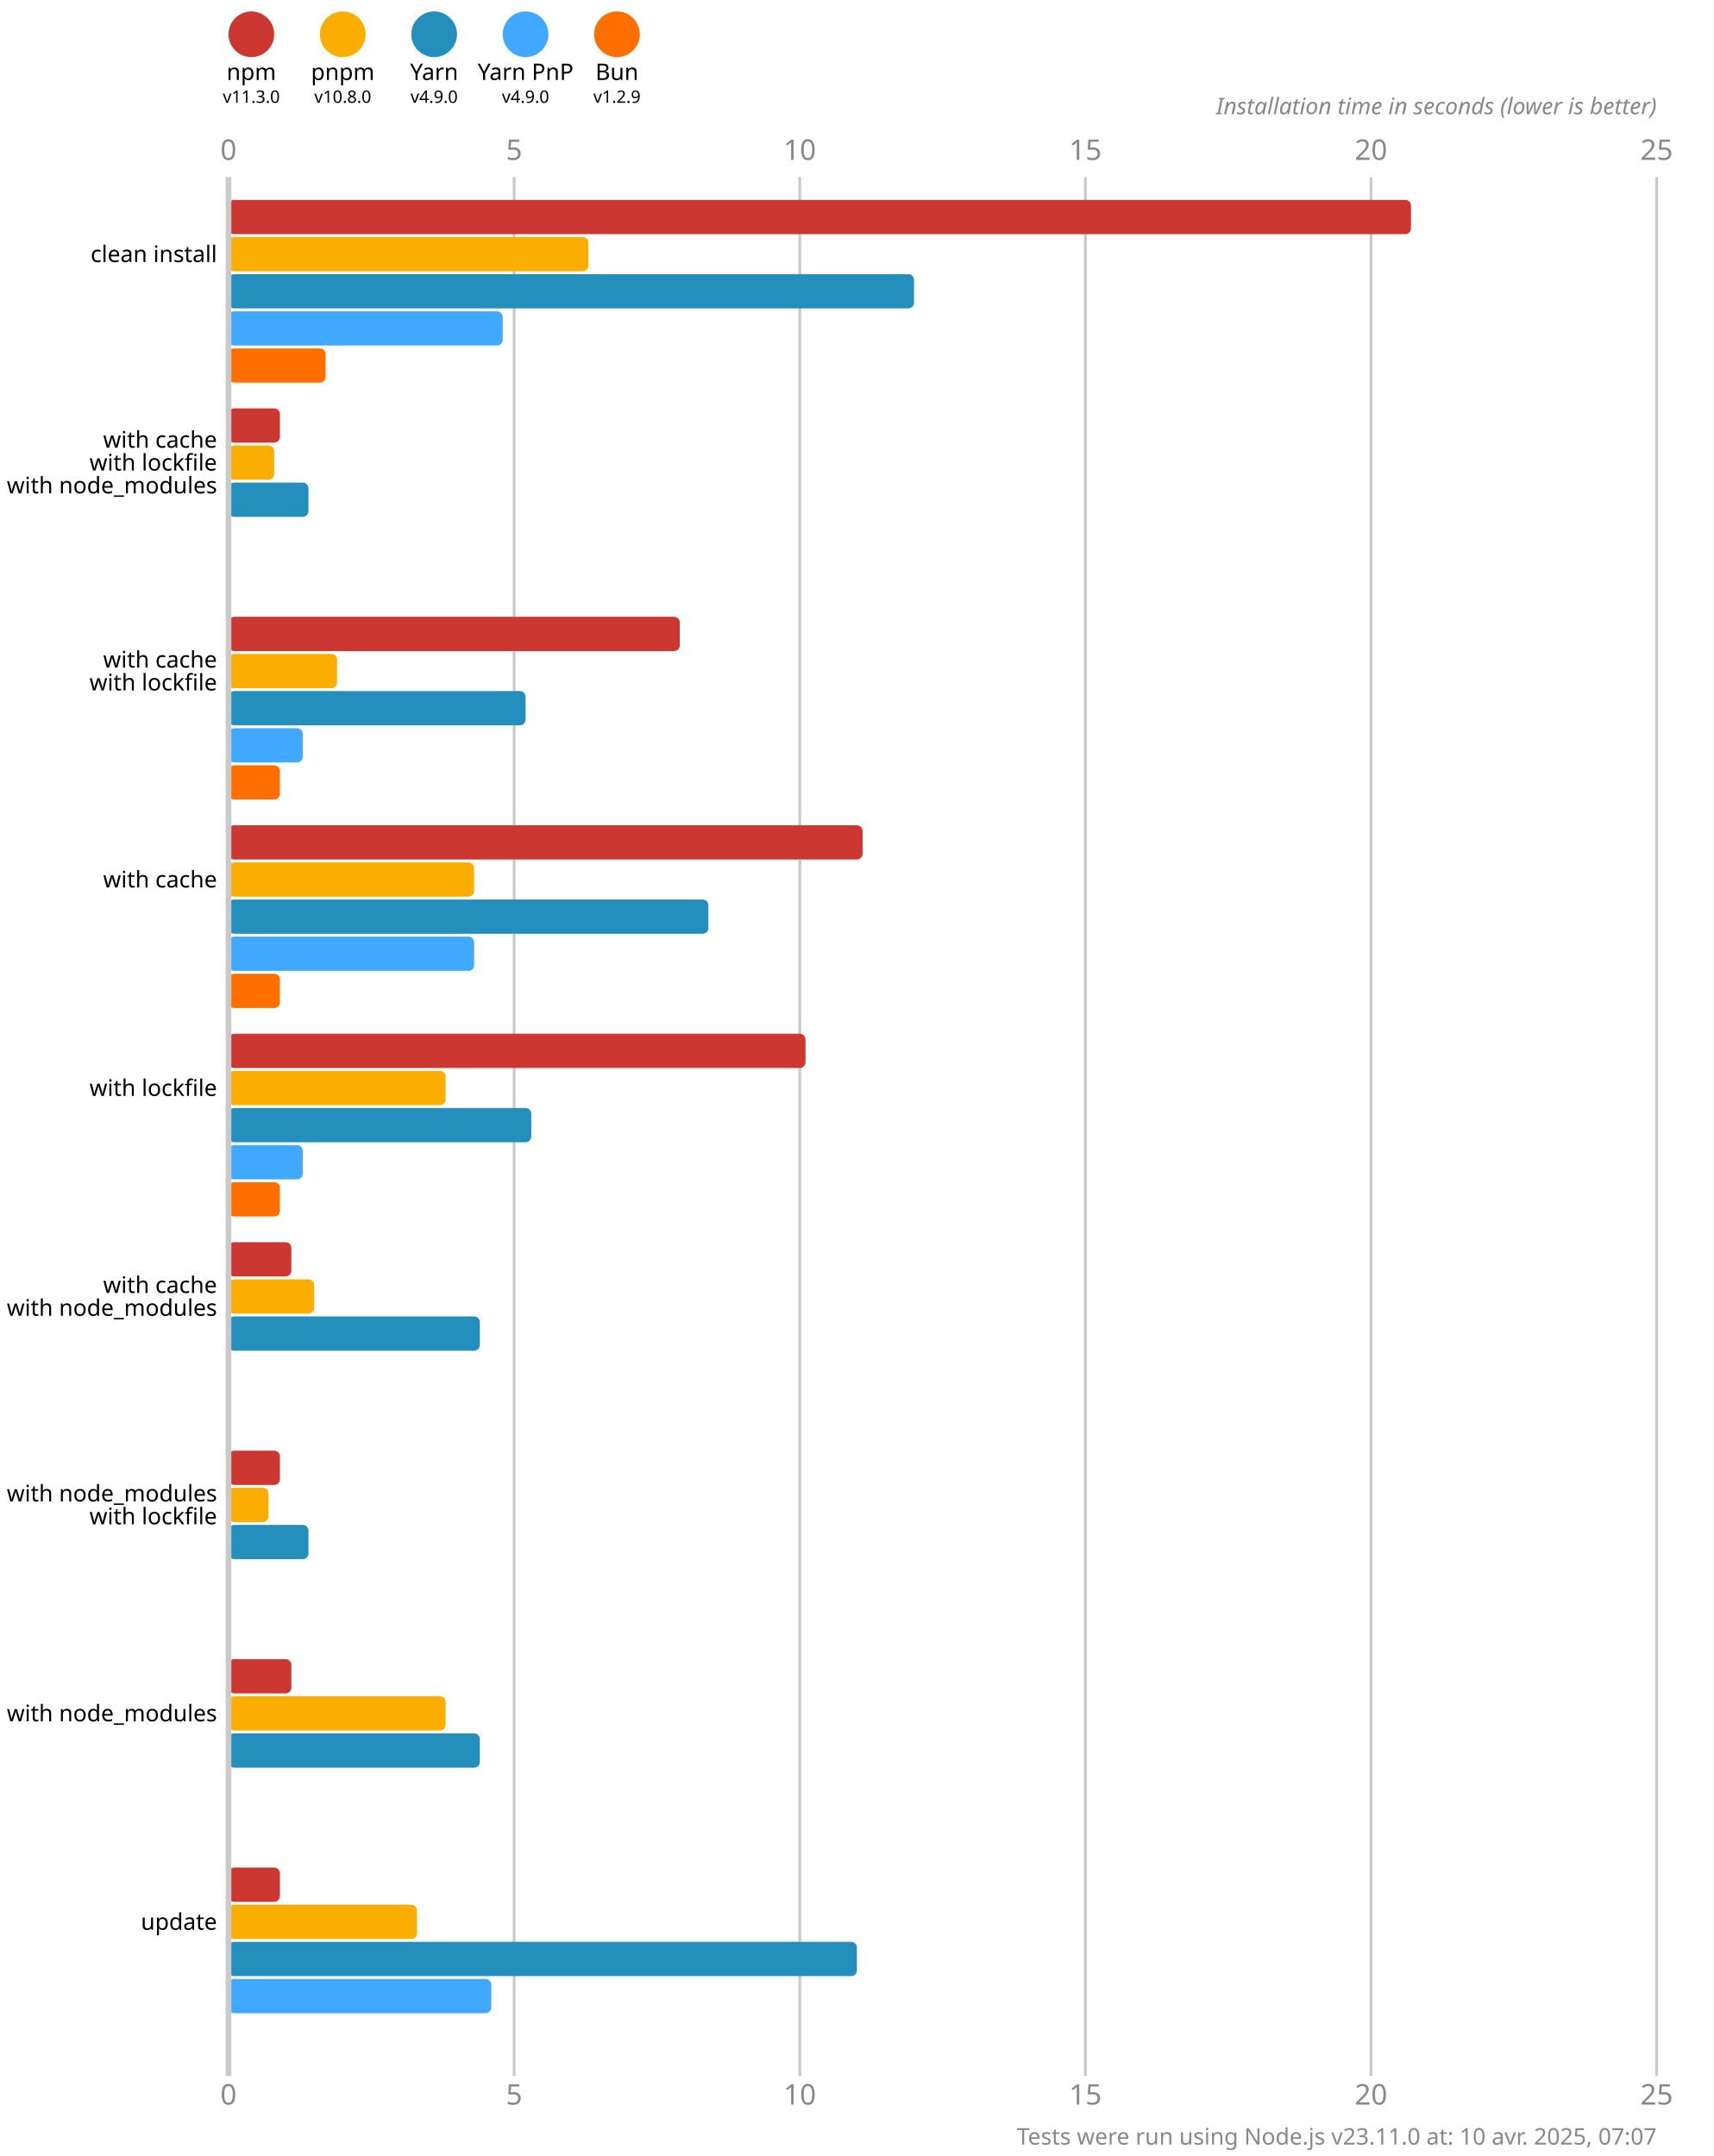
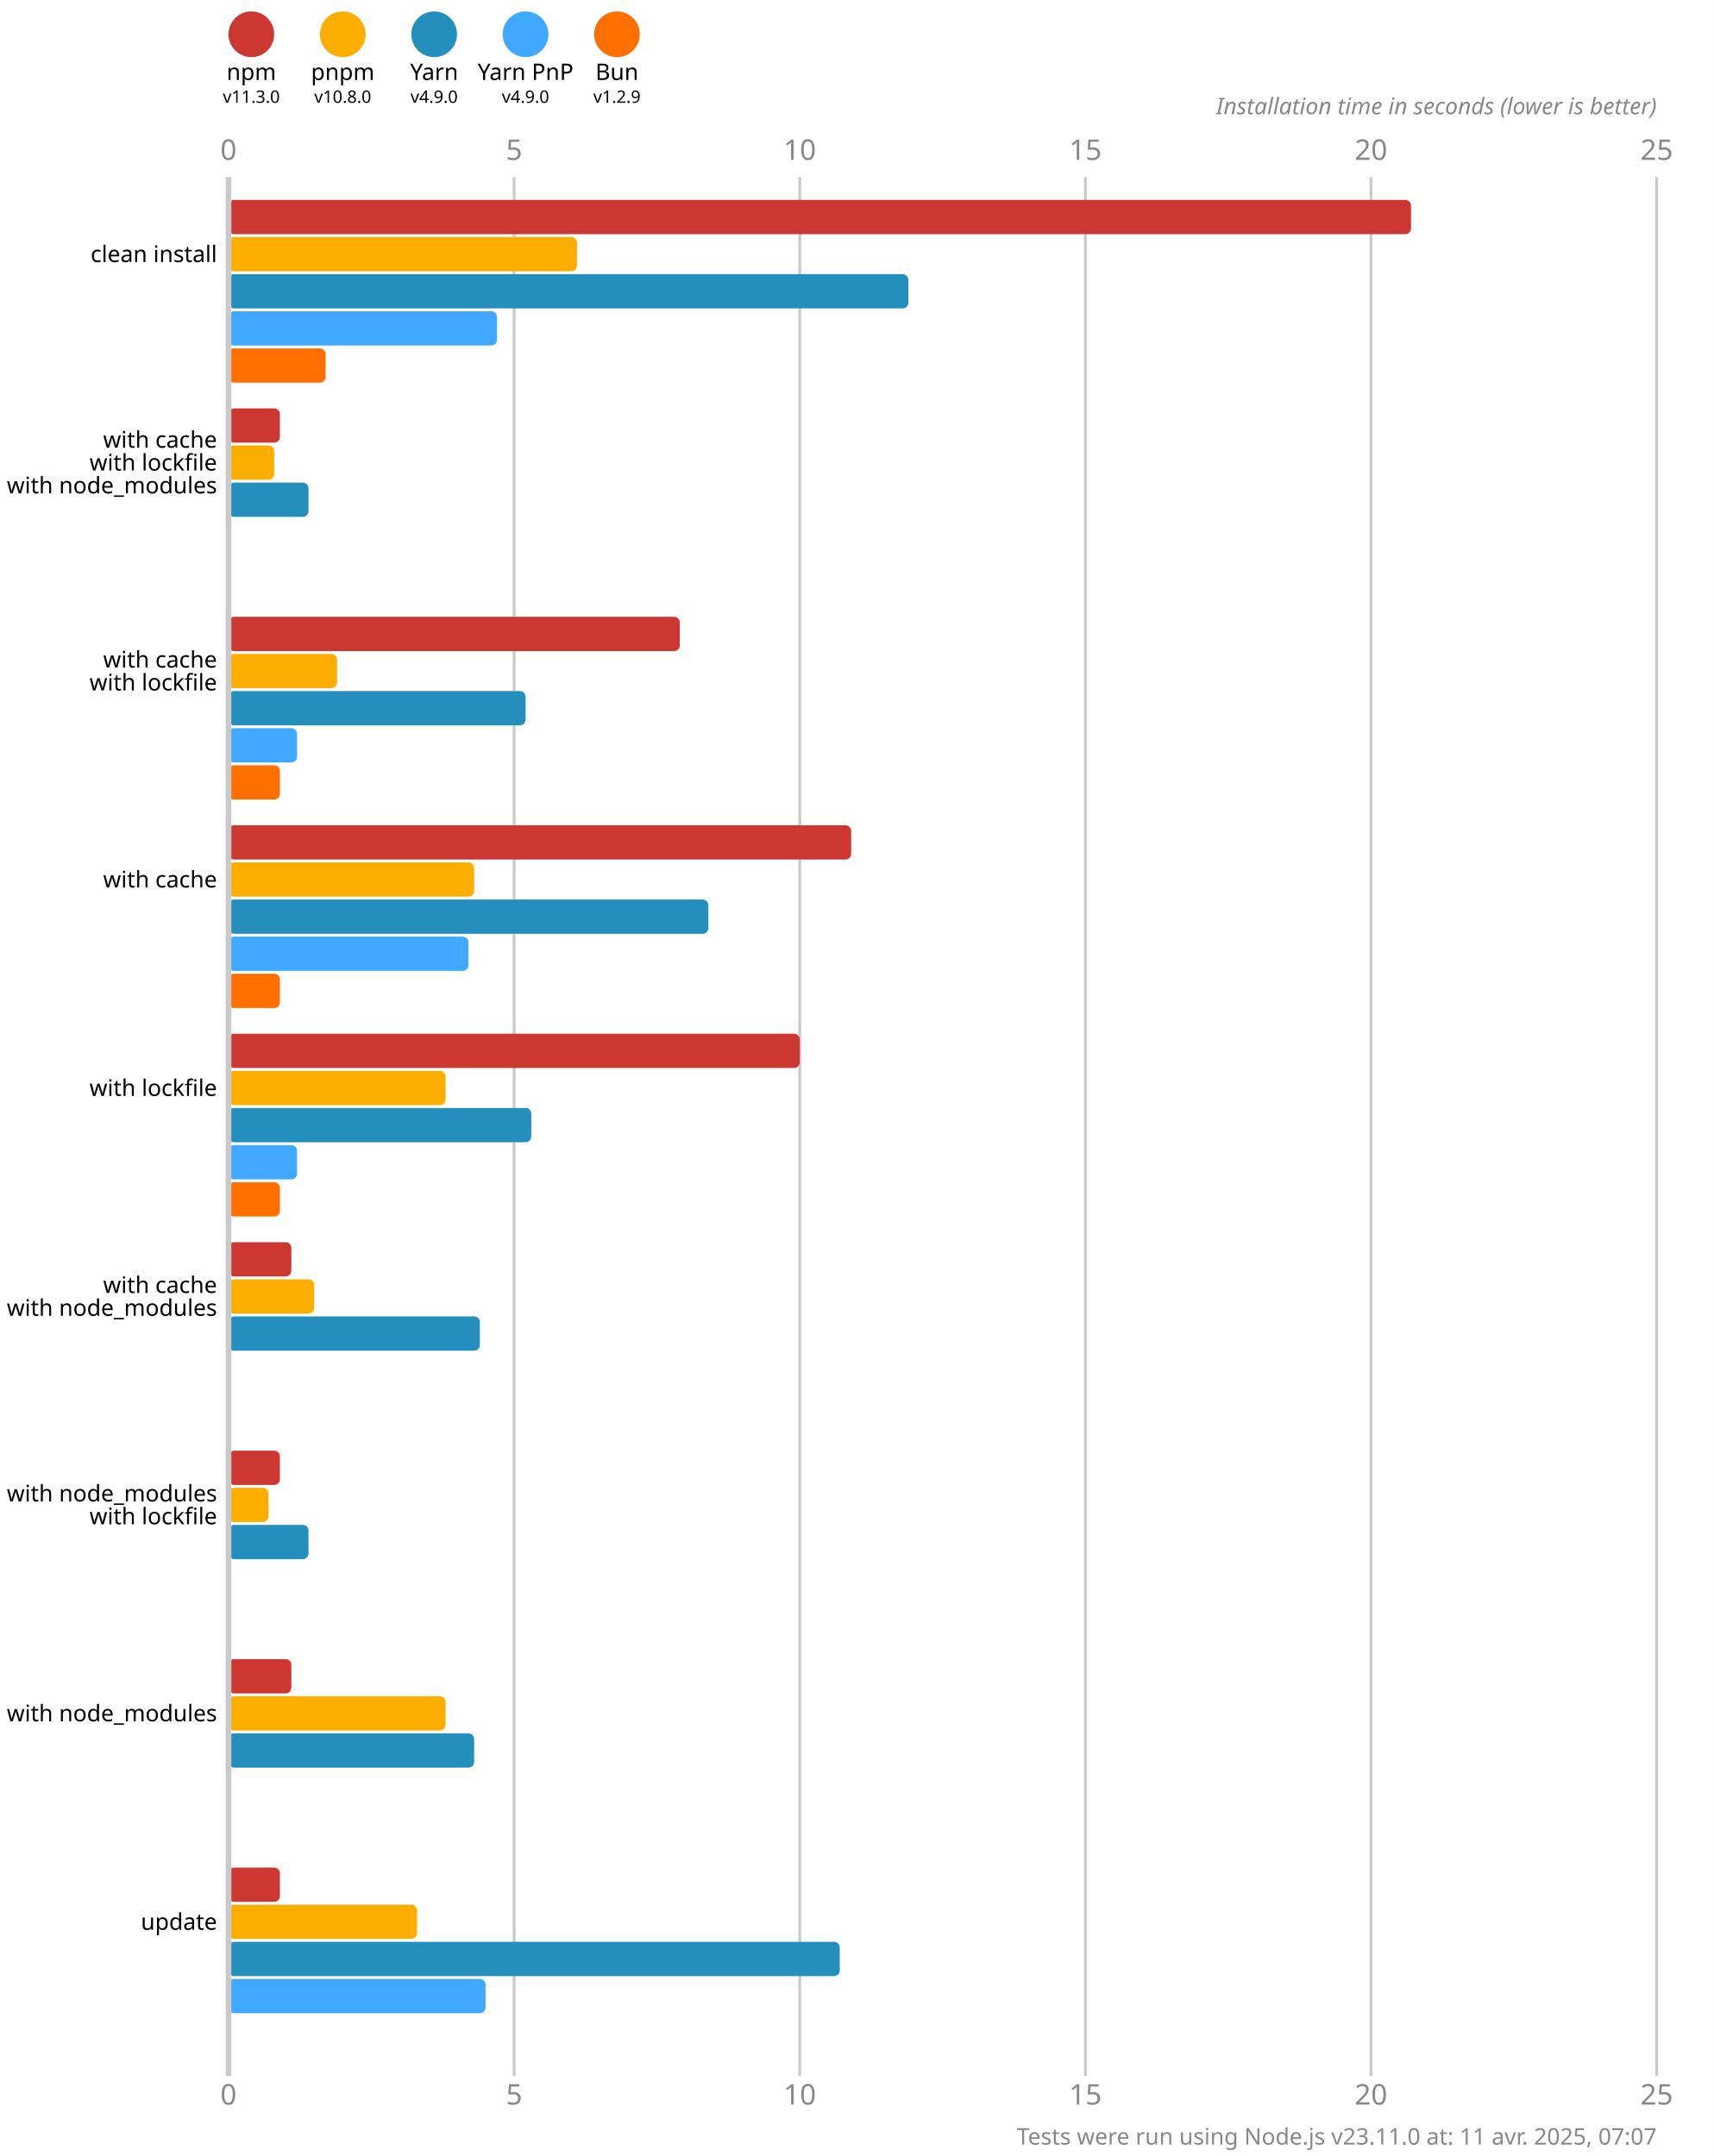
<svg xmlns="http://www.w3.org/2000/svg" version="1.1" viewBox="0 0 300 377.5">
  <style>
    .font { font-family: sans-serif; }
    .s3 { font-size: 3px; }
    .s4 { font-size: 4px; }
    .s5 { font-size: 5px; }
    .line { stroke: #cacaca; }
    .width { stroke-width: 0.5; }
    .text { fill: #888; }
  </style>
  <rect x="0" y="0" width="300" height="377.5" fill="#fff" />
  <circle cx="44" cy="6" r="4" fill="#cd3731" />
  <text x="44" y="14" class="font s4" text-anchor="middle">npm</text>
  <text x="44" y="18" class="font s3" text-anchor="middle">v11.3.0</text>
  <circle cx="60" cy="6" r="4" fill="#fbae00" />
  <text x="60" y="14" class="font s4" text-anchor="middle">pnpm</text>
  <text x="60" y="18" class="font s3" text-anchor="middle">v10.8.0</text>
  <circle cx="76" cy="6" r="4" fill="#248ebd" />
  <text x="76" y="14" class="font s4" text-anchor="middle">Yarn</text>
  <text x="76" y="18" class="font s3" text-anchor="middle">v4.9.0</text>
  <circle cx="92" cy="6" r="4" fill="#40a9ff" />
  <text x="92" y="14" class="font s4" text-anchor="middle">Yarn PnP</text>
  <text x="92" y="18" class="font s3" text-anchor="middle">v4.9.0</text>
  <circle cx="108" cy="6" r="4" fill="#ff6f00" />
  <text x="108" y="14" class="font s4" text-anchor="middle">Bun</text>
  <text x="108" y="18" class="font s3" text-anchor="middle">v1.2.9</text>
  <text x="40" y="28" class="font s5 text" text-anchor="middle">0</text>
  <text x="40" y="368.5" class="font s5 text" text-anchor="middle">0</text>
  <line x1="90" y1="31" x2="90" y2="363.5" class="line width" />
  <text x="90" y="28" class="font s5 text" text-anchor="middle">5</text>
  <text x="90" y="368.5" class="font s5 text" text-anchor="middle">5</text>
  <line x1="140" y1="31" x2="140" y2="363.5" class="line width" />
  <text x="140" y="28" class="font s5 text" text-anchor="middle">10</text>
  <text x="140" y="368.5" class="font s5 text" text-anchor="middle">10</text>
  <line x1="190" y1="31" x2="190" y2="363.5" class="line width" />
  <text x="190" y="28" class="font s5 text" text-anchor="middle">15</text>
  <text x="190" y="368.5" class="font s5 text" text-anchor="middle">15</text>
  <line x1="240" y1="31" x2="240" y2="363.5" class="line width" />
  <text x="240" y="28" class="font s5 text" text-anchor="middle">20</text>
  <text x="240" y="368.5" class="font s5 text" text-anchor="middle">20</text>
  <line x1="290" y1="31" x2="290" y2="363.5" class="line width" />
  <text x="290" y="28" class="font s5 text" text-anchor="middle">25</text>
  <text x="290" y="368.5" class="font s5 text" text-anchor="middle">25</text>
  <text x="290" y="20" class="font s4 text" font-style="italic" text-anchor="end">Installation time in seconds (lower is better)</text>
  <rect x="40" y="35" width="207" height="6" fill="#cd3731" rx="1" ry="1" />
-   <rect x="40" y="41.5" width="63" height="6" fill="#fbae00" rx="1" ry="1" />
-   <rect x="40" y="48" width="120" height="6" fill="#248ebd" rx="1" ry="1" />
-   <rect x="40" y="54.5" width="48" height="6" fill="#40a9ff" rx="1" ry="1" />
+   <rect x="40" y="41.5" width="61" height="6" fill="#fbae00" rx="1" ry="1" />
+   <rect x="40" y="48" width="119" height="6" fill="#248ebd" rx="1" ry="1" />
+   <rect x="40" y="54.5" width="47" height="6" fill="#40a9ff" rx="1" ry="1" />
  <rect x="40" y="61" width="17" height="6" fill="#ff6f00" rx="1" ry="1" />
  <rect x="40" y="71.5" width="9" height="6" fill="#cd3731" rx="1" ry="1" />
  <rect x="40" y="78" width="8" height="6" fill="#fbae00" rx="1" ry="1" />
  <rect x="40" y="84.5" width="14" height="6" fill="#248ebd" rx="1" ry="1" />
  <rect x="40" y="91" width="0" height="6" fill="#40a9ff" rx="1" ry="1" />
  <rect x="40" y="97.5" width="0" height="6" fill="#ff6f00" rx="1" ry="1" />
  <rect x="40" y="108" width="79" height="6" fill="#cd3731" rx="1" ry="1" />
  <rect x="40" y="114.5" width="19" height="6" fill="#fbae00" rx="1" ry="1" />
  <rect x="40" y="121" width="52" height="6" fill="#248ebd" rx="1" ry="1" />
-   <rect x="40" y="127.5" width="13" height="6" fill="#40a9ff" rx="1" ry="1" />
+   <rect x="40" y="127.5" width="12" height="6" fill="#40a9ff" rx="1" ry="1" />
  <rect x="40" y="134" width="9" height="6" fill="#ff6f00" rx="1" ry="1" />
-   <rect x="40" y="144.5" width="111" height="6" fill="#cd3731" rx="1" ry="1" />
+   <rect x="40" y="144.5" width="109" height="6" fill="#cd3731" rx="1" ry="1" />
  <rect x="40" y="151" width="43" height="6" fill="#fbae00" rx="1" ry="1" />
  <rect x="40" y="157.5" width="84" height="6" fill="#248ebd" rx="1" ry="1" />
-   <rect x="40" y="164" width="43" height="6" fill="#40a9ff" rx="1" ry="1" />
+   <rect x="40" y="164" width="42" height="6" fill="#40a9ff" rx="1" ry="1" />
  <rect x="40" y="170.5" width="9" height="6" fill="#ff6f00" rx="1" ry="1" />
-   <rect x="40" y="181" width="101" height="6" fill="#cd3731" rx="1" ry="1" />
+   <rect x="40" y="181" width="100" height="6" fill="#cd3731" rx="1" ry="1" />
  <rect x="40" y="187.5" width="38" height="6" fill="#fbae00" rx="1" ry="1" />
  <rect x="40" y="194" width="53" height="6" fill="#248ebd" rx="1" ry="1" />
-   <rect x="40" y="200.5" width="13" height="6" fill="#40a9ff" rx="1" ry="1" />
+   <rect x="40" y="200.5" width="12" height="6" fill="#40a9ff" rx="1" ry="1" />
  <rect x="40" y="207" width="9" height="6" fill="#ff6f00" rx="1" ry="1" />
  <rect x="40" y="217.5" width="11" height="6" fill="#cd3731" rx="1" ry="1" />
  <rect x="40" y="224" width="15" height="6" fill="#fbae00" rx="1" ry="1" />
  <rect x="40" y="230.5" width="44" height="6" fill="#248ebd" rx="1" ry="1" />
  <rect x="40" y="237" width="0" height="6" fill="#40a9ff" rx="1" ry="1" />
  <rect x="40" y="243.5" width="0" height="6" fill="#ff6f00" rx="1" ry="1" />
  <rect x="40" y="254" width="9" height="6" fill="#cd3731" rx="1" ry="1" />
  <rect x="40" y="260.5" width="7" height="6" fill="#fbae00" rx="1" ry="1" />
  <rect x="40" y="267" width="14" height="6" fill="#248ebd" rx="1" ry="1" />
  <rect x="40" y="273.5" width="0" height="6" fill="#40a9ff" rx="1" ry="1" />
  <rect x="40" y="280" width="0" height="6" fill="#ff6f00" rx="1" ry="1" />
  <rect x="40" y="290.5" width="11" height="6" fill="#cd3731" rx="1" ry="1" />
  <rect x="40" y="297" width="38" height="6" fill="#fbae00" rx="1" ry="1" />
-   <rect x="40" y="303.5" width="44" height="6" fill="#248ebd" rx="1" ry="1" />
+   <rect x="40" y="303.5" width="43" height="6" fill="#248ebd" rx="1" ry="1" />
  <rect x="40" y="310" width="0" height="6" fill="#40a9ff" rx="1" ry="1" />
  <rect x="40" y="316.5" width="0" height="6" fill="#ff6f00" rx="1" ry="1" />
  <rect x="40" y="327" width="9" height="6" fill="#cd3731" rx="1" ry="1" />
  <rect x="40" y="333.5" width="33" height="6" fill="#fbae00" rx="1" ry="1" />
-   <rect x="40" y="340" width="110" height="6" fill="#248ebd" rx="1" ry="1" />
-   <rect x="40" y="346.5" width="46" height="6" fill="#40a9ff" rx="1" ry="1" />
+   <rect x="40" y="340" width="107" height="6" fill="#248ebd" rx="1" ry="1" />
+   <rect x="40" y="346.5" width="45" height="6" fill="#40a9ff" rx="1" ry="1" />
  <rect x="40" y="353" width="0" height="6" fill="#ff6f00" rx="1" ry="1" />
  <line x1="40" y1="31" x2="40" y2="363.5" class="line" />
  <text x="38" y="44.5" class="font s4" dominant-baseline="middle" text-anchor="end">clean install</text>
  <text x="38" y="77" class="font s4" dominant-baseline="middle" text-anchor="end">with cache</text>
  <text x="38" y="81" class="font s4" dominant-baseline="middle" text-anchor="end">with lockfile</text>
  <text x="38" y="85" class="font s4" dominant-baseline="middle" text-anchor="end">with node_modules</text>
  <text x="38" y="115.5" class="font s4" dominant-baseline="middle" text-anchor="end">with cache</text>
  <text x="38" y="119.5" class="font s4" dominant-baseline="middle" text-anchor="end">with lockfile</text>
  <text x="38" y="154" class="font s4" dominant-baseline="middle" text-anchor="end">with cache</text>
  <text x="38" y="190.5" class="font s4" dominant-baseline="middle" text-anchor="end">with lockfile</text>
  <text x="38" y="225" class="font s4" dominant-baseline="middle" text-anchor="end">with cache</text>
  <text x="38" y="229" class="font s4" dominant-baseline="middle" text-anchor="end">with node_modules</text>
  <text x="38" y="261.5" class="font s4" dominant-baseline="middle" text-anchor="end">with node_modules</text>
  <text x="38" y="265.5" class="font s4" dominant-baseline="middle" text-anchor="end">with lockfile</text>
  <text x="38" y="300" class="font s4" dominant-baseline="middle" text-anchor="end">with node_modules</text>
  <text x="38" y="336.5" class="font s4" dominant-baseline="middle" text-anchor="end">update</text>
-   <text x="290" y="375.5" class="font s4 text" text-anchor="end">Tests were run using Node.js v23.11.0 at: 10 avr. 2025, 07:07</text>
+   <text x="290" y="375.5" class="font s4 text" text-anchor="end">Tests were run using Node.js v23.11.0 at: 11 avr. 2025, 07:07</text>
</svg>
